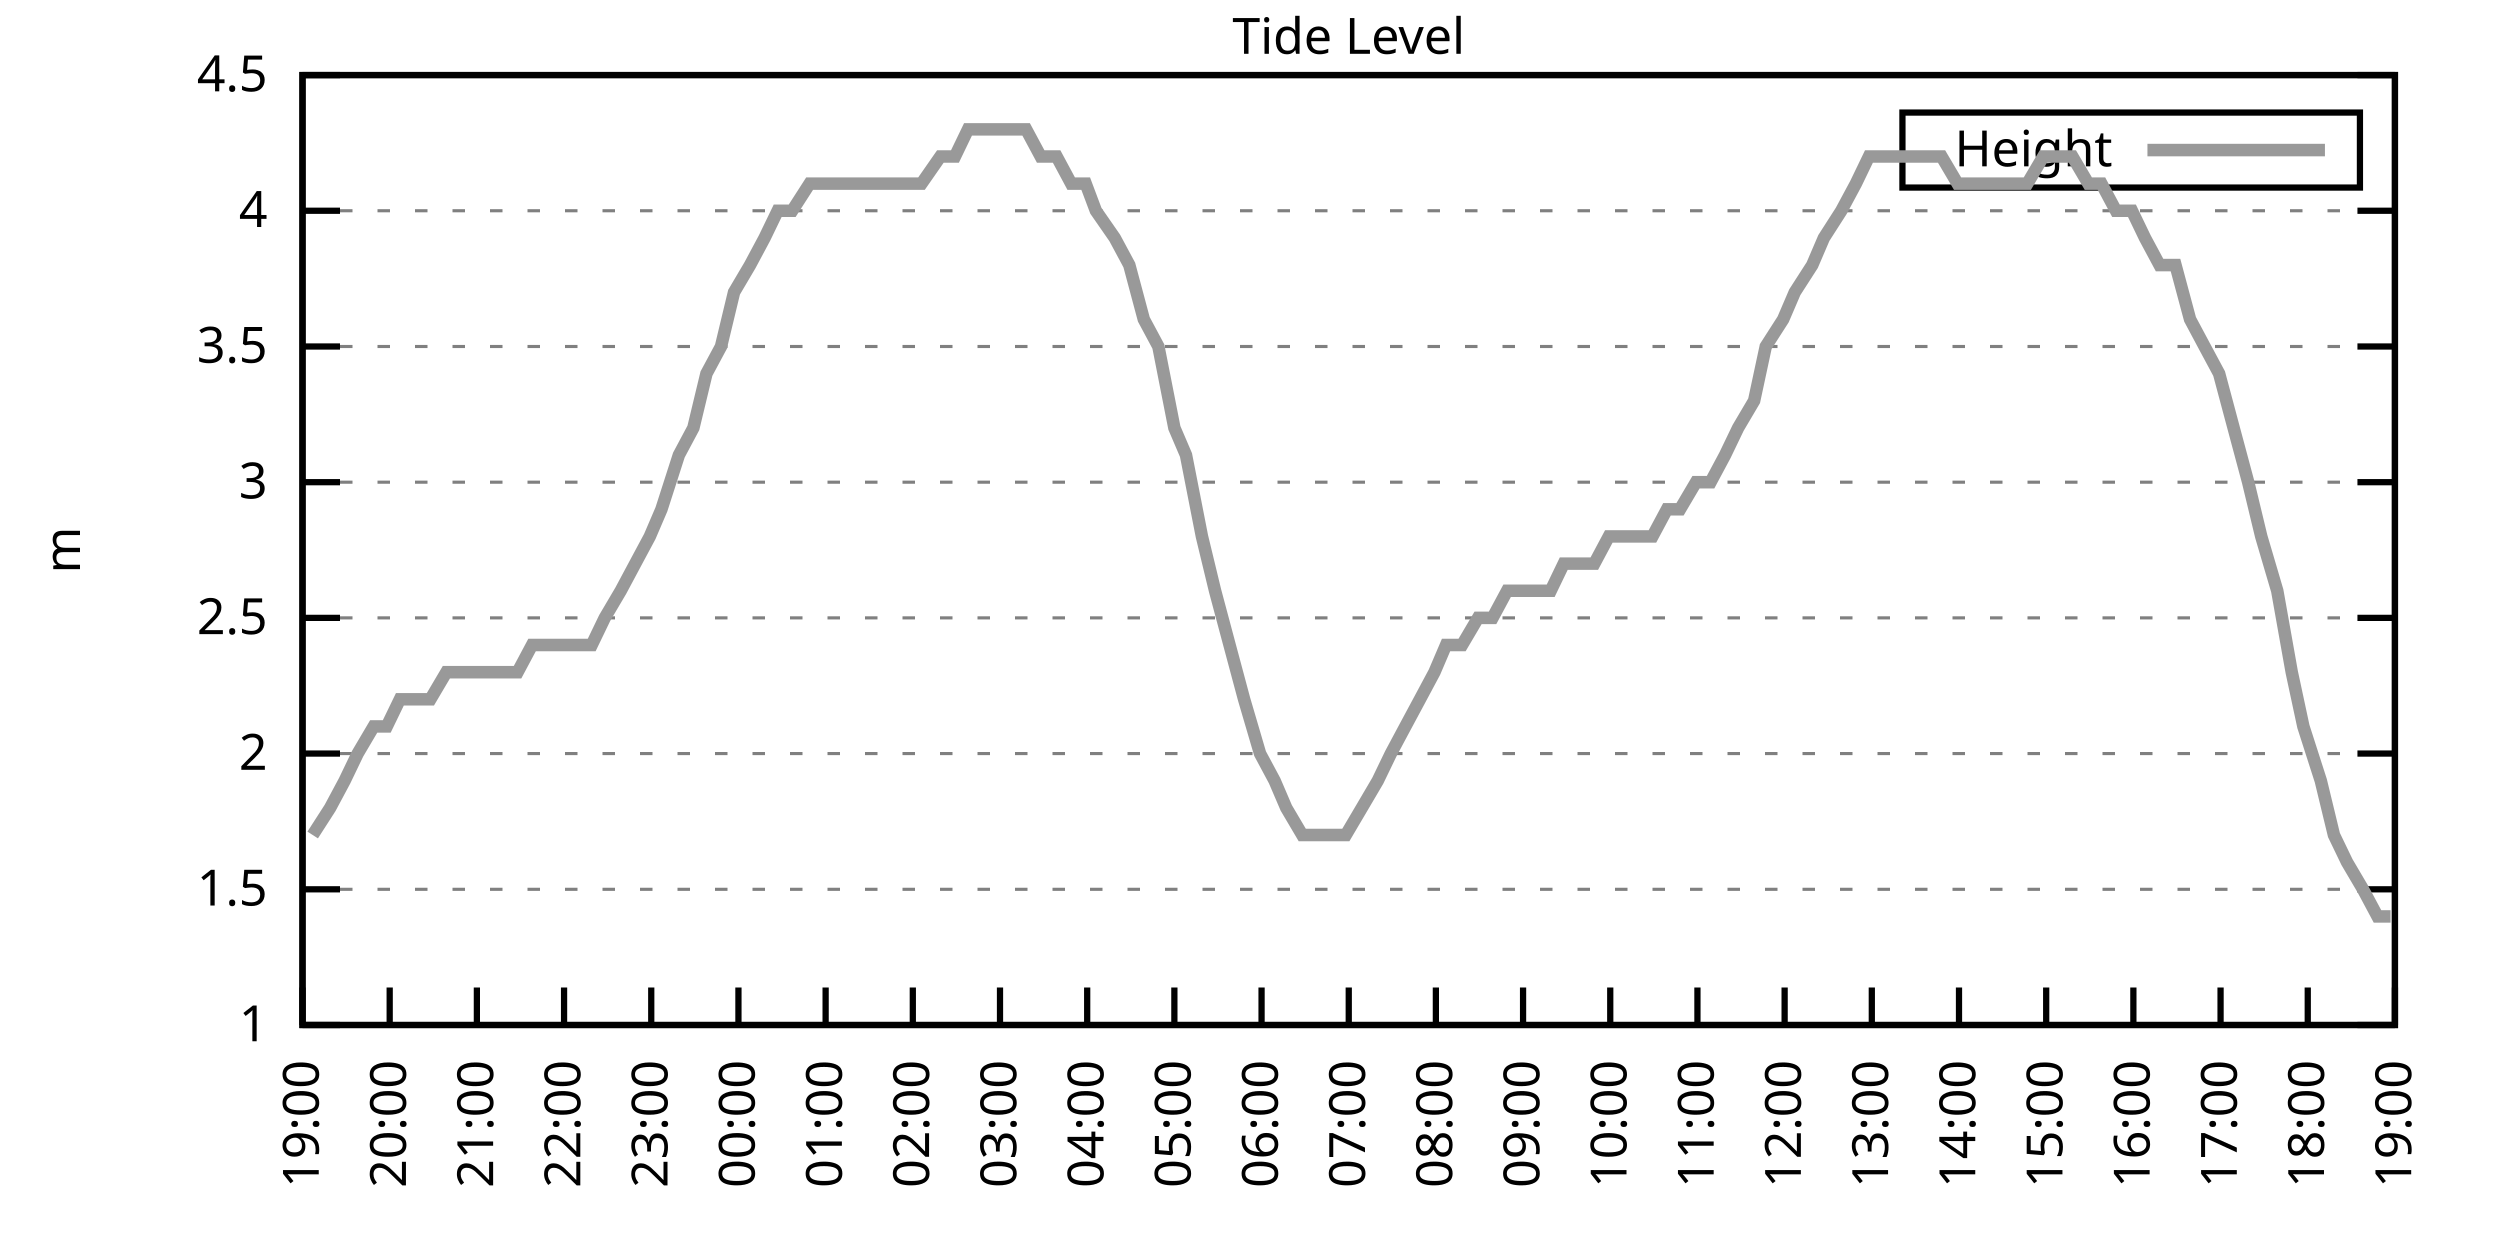
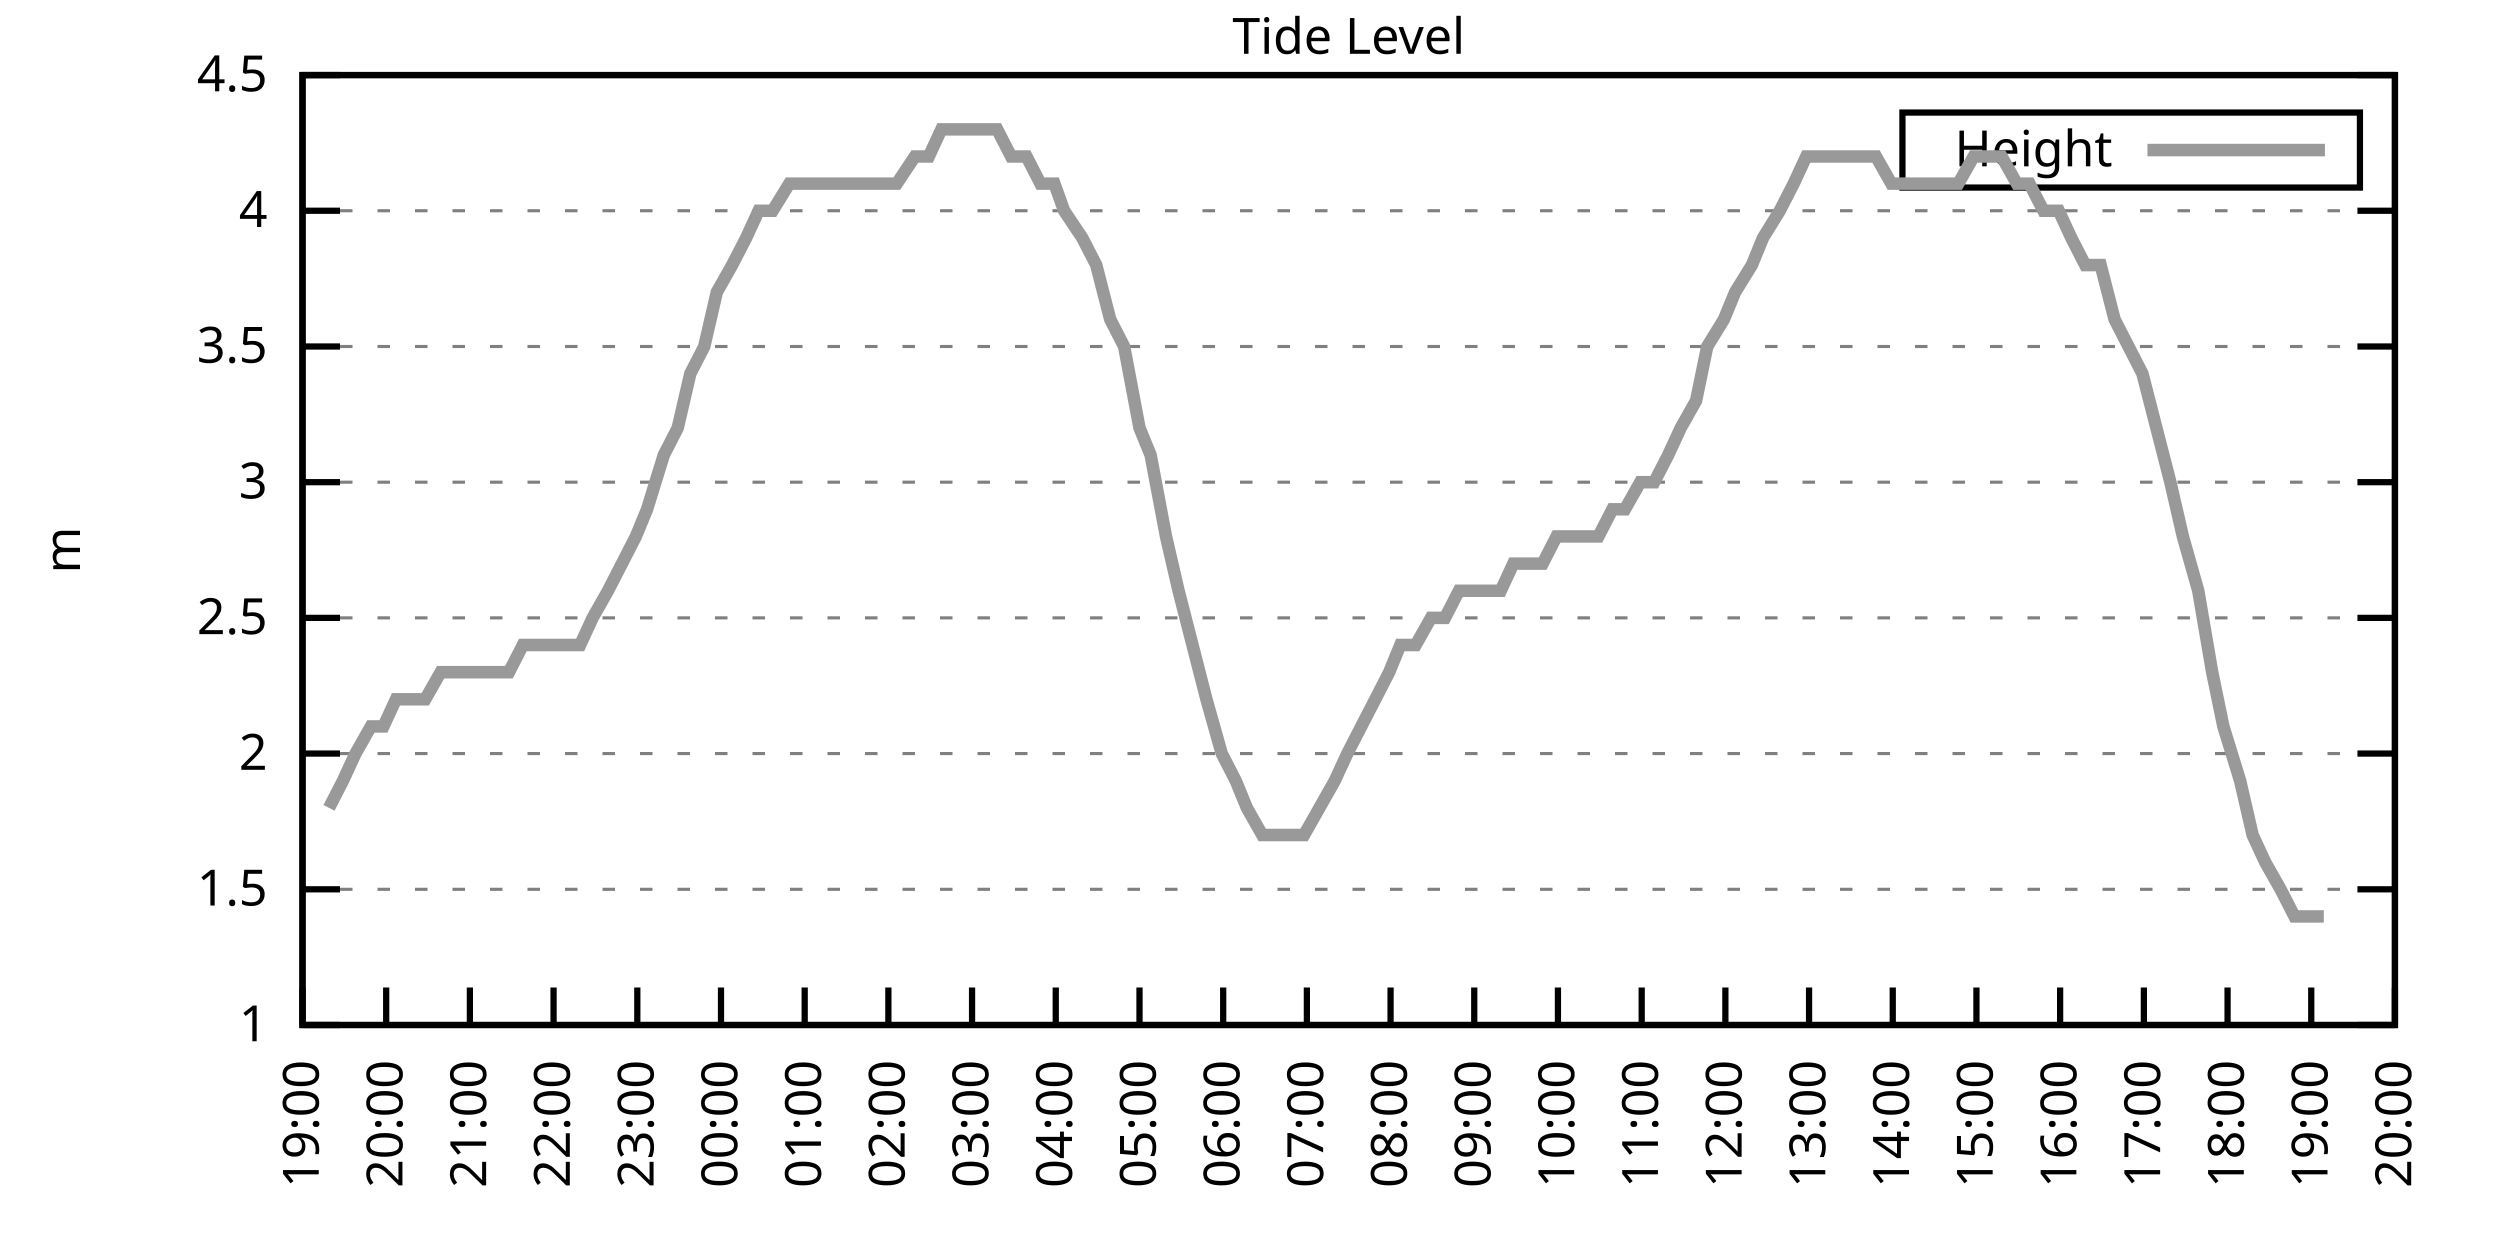
<svg xmlns="http://www.w3.org/2000/svg" xmlns:xlink="http://www.w3.org/1999/xlink" width="400" height="200" viewBox="0 0 400 200">
  <g id="gnuplot_canvas">
    <rect x="0" y="0" width="400" height="200" fill="none" />
    <defs>
      <circle id="gpDot" r="0.5" stroke-width="0.5" stroke="currentColor" />
      <path id="gpPt0" stroke-width="0.333" stroke="currentColor" d="M-1,0 h2 M0,-1 v2" />
      <path id="gpPt1" stroke-width="0.333" stroke="currentColor" d="M-1,-1 L1,1 M1,-1 L-1,1" />
      <path id="gpPt2" stroke-width="0.333" stroke="currentColor" d="M-1,0 L1,0 M0,-1 L0,1 M-1,-1 L1,1 M-1,1 L1,-1" />
      <rect id="gpPt3" stroke-width="0.333" stroke="currentColor" x="-1" y="-1" width="2" height="2" />
      <rect id="gpPt4" stroke-width="0.333" stroke="currentColor" fill="currentColor" x="-1" y="-1" width="2" height="2" />
      <circle id="gpPt5" stroke-width="0.333" stroke="currentColor" cx="0" cy="0" r="1" />
      <use xlink:href="#gpPt5" id="gpPt6" fill="currentColor" stroke="none" />
      <path id="gpPt7" stroke-width="0.333" stroke="currentColor" d="M0,-1.33 L-1.33,0.67 L1.33,0.67 z" />
      <use xlink:href="#gpPt7" id="gpPt8" fill="currentColor" stroke="none" />
      <use xlink:href="#gpPt7" id="gpPt9" stroke="currentColor" transform="rotate(180)" />
      <use xlink:href="#gpPt9" id="gpPt10" fill="currentColor" stroke="none" />
      <use xlink:href="#gpPt3" id="gpPt11" stroke="currentColor" transform="rotate(45)" />
      <use xlink:href="#gpPt11" id="gpPt12" fill="currentColor" stroke="none" />
      <path id="gpPt13" stroke-width="0.333" stroke="currentColor" d="M0,1.330 L1.265,0.411 L0.782,-1.067 L-0.782,-1.076 L-1.265,0.411 z" />
      <use xlink:href="#gpPt13" id="gpPt14" fill="currentColor" stroke="none" />
      <filter id="textbox" filterUnits="objectBoundingBox" x="0" y="0" height="1" width="1">
        <feFlood flood-color="white" flood-opacity="1" result="bgnd" />
        <feComposite in="SourceGraphic" in2="bgnd" operator="atop" />
      </filter>
      <filter id="greybox" filterUnits="objectBoundingBox" x="0" y="0" height="1" width="1">
        <feFlood flood-color="lightgrey" flood-opacity="1" result="grey" />
        <feComposite in="SourceGraphic" in2="grey" operator="atop" />
      </filter>
    </defs>
    <g fill="none" color="white" stroke="currentColor" stroke-width="1.00" stroke-linecap="butt" stroke-linejoin="miter">
</g>
    <g fill="none" color="black" stroke="currentColor" stroke-width="1.00" stroke-linecap="butt" stroke-linejoin="miter">
      <g stroke="none" shape-rendering="crispEdges">
        <polygon fill="rgb(255, 255, 255)" points="48.40,164.00 383.18,164.00 383.18,12.02 48.40,12.02 " />
      </g>
    </g>
    <g fill="none" color="black" stroke="currentColor" stroke-width="1.00" stroke-linecap="butt" stroke-linejoin="miter">
</g>
    <g fill="none" color="black" stroke="black" stroke-width="0.50" stroke-linecap="butt" stroke-linejoin="miter">
</g>
    <g fill="none" color="gray" stroke="currentColor" stroke-width="0.50" stroke-linecap="butt" stroke-linejoin="miter">
      <path stroke="gray" stroke-dasharray="2,4" class="gridline" d="M48.40,164.00 L383.19,164.00  " />
    </g>
    <g fill="none" color="gray" stroke="gray" stroke-width="1.00" stroke-linecap="butt" stroke-linejoin="miter">
</g>
    <g fill="none" color="black" stroke="currentColor" stroke-width="1.00" stroke-linecap="butt" stroke-linejoin="miter">
      <path stroke="black" d="M48.40,164.00 L54.40,164.00 M383.19,164.00 L377.19,164.00  " />
      <g transform="translate(42.80,166.60)" stroke="none" fill="black" font-family="Sans" font-size="8.00" text-anchor="end">
        <text>
          <tspan font-family="Sans"> 1</tspan>
        </text>
      </g>
    </g>
    <g fill="none" color="black" stroke="currentColor" stroke-width="1.00" stroke-linecap="butt" stroke-linejoin="miter">
</g>
    <g fill="none" color="black" stroke="black" stroke-width="0.50" stroke-linecap="butt" stroke-linejoin="miter">
</g>
    <g fill="none" color="gray" stroke="currentColor" stroke-width="0.50" stroke-linecap="butt" stroke-linejoin="miter">
      <path stroke="gray" stroke-dasharray="2,4" class="gridline" d="M48.40,142.29 L383.19,142.29  " />
    </g>
    <g fill="none" color="gray" stroke="gray" stroke-width="1.00" stroke-linecap="butt" stroke-linejoin="miter">
</g>
    <g fill="none" color="black" stroke="currentColor" stroke-width="1.00" stroke-linecap="butt" stroke-linejoin="miter">
      <path stroke="black" d="M48.40,142.29 L54.40,142.29 M383.19,142.29 L377.19,142.29  " />
      <g transform="translate(42.80,144.89)" stroke="none" fill="black" font-family="Sans" font-size="8.00" text-anchor="end">
        <text>
          <tspan font-family="Sans"> 1.5</tspan>
        </text>
      </g>
    </g>
    <g fill="none" color="black" stroke="currentColor" stroke-width="1.00" stroke-linecap="butt" stroke-linejoin="miter">
</g>
    <g fill="none" color="black" stroke="black" stroke-width="0.50" stroke-linecap="butt" stroke-linejoin="miter">
</g>
    <g fill="none" color="gray" stroke="currentColor" stroke-width="0.50" stroke-linecap="butt" stroke-linejoin="miter">
      <path stroke="gray" stroke-dasharray="2,4" class="gridline" d="M48.40,120.57 L383.19,120.57  " />
    </g>
    <g fill="none" color="gray" stroke="gray" stroke-width="1.00" stroke-linecap="butt" stroke-linejoin="miter">
</g>
    <g fill="none" color="black" stroke="currentColor" stroke-width="1.00" stroke-linecap="butt" stroke-linejoin="miter">
      <path stroke="black" d="M48.40,120.57 L54.40,120.57 M383.19,120.57 L377.19,120.57  " />
      <g transform="translate(42.80,123.17)" stroke="none" fill="black" font-family="Sans" font-size="8.00" text-anchor="end">
        <text>
          <tspan font-family="Sans"> 2</tspan>
        </text>
      </g>
    </g>
    <g fill="none" color="black" stroke="currentColor" stroke-width="1.00" stroke-linecap="butt" stroke-linejoin="miter">
</g>
    <g fill="none" color="black" stroke="black" stroke-width="0.50" stroke-linecap="butt" stroke-linejoin="miter">
</g>
    <g fill="none" color="gray" stroke="currentColor" stroke-width="0.50" stroke-linecap="butt" stroke-linejoin="miter">
      <path stroke="gray" stroke-dasharray="2,4" class="gridline" d="M48.40,98.86 L383.19,98.86  " />
    </g>
    <g fill="none" color="gray" stroke="gray" stroke-width="1.00" stroke-linecap="butt" stroke-linejoin="miter">
</g>
    <g fill="none" color="black" stroke="currentColor" stroke-width="1.00" stroke-linecap="butt" stroke-linejoin="miter">
      <path stroke="black" d="M48.40,98.86 L54.40,98.86 M383.19,98.86 L377.19,98.86  " />
      <g transform="translate(42.80,101.46)" stroke="none" fill="black" font-family="Sans" font-size="8.00" text-anchor="end">
        <text>
          <tspan font-family="Sans"> 2.5</tspan>
        </text>
      </g>
    </g>
    <g fill="none" color="black" stroke="currentColor" stroke-width="1.00" stroke-linecap="butt" stroke-linejoin="miter">
</g>
    <g fill="none" color="black" stroke="black" stroke-width="0.50" stroke-linecap="butt" stroke-linejoin="miter">
</g>
    <g fill="none" color="gray" stroke="currentColor" stroke-width="0.50" stroke-linecap="butt" stroke-linejoin="miter">
      <path stroke="gray" stroke-dasharray="2,4" class="gridline" d="M48.40,77.15 L383.19,77.15  " />
    </g>
    <g fill="none" color="gray" stroke="gray" stroke-width="1.00" stroke-linecap="butt" stroke-linejoin="miter">
</g>
    <g fill="none" color="black" stroke="currentColor" stroke-width="1.00" stroke-linecap="butt" stroke-linejoin="miter">
      <path stroke="black" d="M48.40,77.15 L54.40,77.15 M383.19,77.15 L377.19,77.15  " />
      <g transform="translate(42.80,79.75)" stroke="none" fill="black" font-family="Sans" font-size="8.00" text-anchor="end">
        <text>
          <tspan font-family="Sans"> 3</tspan>
        </text>
      </g>
    </g>
    <g fill="none" color="black" stroke="currentColor" stroke-width="1.00" stroke-linecap="butt" stroke-linejoin="miter">
</g>
    <g fill="none" color="black" stroke="black" stroke-width="0.50" stroke-linecap="butt" stroke-linejoin="miter">
</g>
    <g fill="none" color="gray" stroke="currentColor" stroke-width="0.50" stroke-linecap="butt" stroke-linejoin="miter">
      <path stroke="gray" stroke-dasharray="2,4" class="gridline" d="M48.40,55.44 L383.19,55.44  " />
    </g>
    <g fill="none" color="gray" stroke="gray" stroke-width="1.00" stroke-linecap="butt" stroke-linejoin="miter">
</g>
    <g fill="none" color="black" stroke="currentColor" stroke-width="1.00" stroke-linecap="butt" stroke-linejoin="miter">
      <path stroke="black" d="M48.40,55.44 L54.40,55.44 M383.19,55.44 L377.19,55.44  " />
      <g transform="translate(42.80,58.04)" stroke="none" fill="black" font-family="Sans" font-size="8.00" text-anchor="end">
        <text>
          <tspan font-family="Sans"> 3.5</tspan>
        </text>
      </g>
    </g>
    <g fill="none" color="black" stroke="currentColor" stroke-width="1.00" stroke-linecap="butt" stroke-linejoin="miter">
</g>
    <g fill="none" color="black" stroke="black" stroke-width="0.50" stroke-linecap="butt" stroke-linejoin="miter">
</g>
    <g fill="none" color="gray" stroke="currentColor" stroke-width="0.50" stroke-linecap="butt" stroke-linejoin="miter">
      <path stroke="gray" stroke-dasharray="2,4" class="gridline" d="M48.40,33.72 L383.19,33.72  " />
    </g>
    <g fill="none" color="gray" stroke="gray" stroke-width="1.00" stroke-linecap="butt" stroke-linejoin="miter">
</g>
    <g fill="none" color="black" stroke="currentColor" stroke-width="1.00" stroke-linecap="butt" stroke-linejoin="miter">
      <path stroke="black" d="M48.40,33.72 L54.40,33.72 M383.19,33.72 L377.19,33.72  " />
      <g transform="translate(42.80,36.32)" stroke="none" fill="black" font-family="Sans" font-size="8.00" text-anchor="end">
        <text>
          <tspan font-family="Sans"> 4</tspan>
        </text>
      </g>
    </g>
    <g fill="none" color="black" stroke="currentColor" stroke-width="1.00" stroke-linecap="butt" stroke-linejoin="miter">
</g>
    <g fill="none" color="black" stroke="black" stroke-width="0.50" stroke-linecap="butt" stroke-linejoin="miter">
</g>
    <g fill="none" color="gray" stroke="currentColor" stroke-width="0.50" stroke-linecap="butt" stroke-linejoin="miter">
      <path stroke="gray" stroke-dasharray="2,4" class="gridline" d="M48.40,12.01 L383.19,12.01  " />
    </g>
    <g fill="none" color="gray" stroke="gray" stroke-width="1.00" stroke-linecap="butt" stroke-linejoin="miter">
</g>
    <g fill="none" color="black" stroke="currentColor" stroke-width="1.00" stroke-linecap="butt" stroke-linejoin="miter">
      <path stroke="black" d="M48.40,12.01 L54.40,12.01 M383.19,12.01 L377.19,12.01  " />
      <g transform="translate(42.80,14.61)" stroke="none" fill="black" font-family="Sans" font-size="8.00" text-anchor="end">
        <text>
          <tspan font-family="Sans"> 4.5</tspan>
        </text>
      </g>
    </g>
    <g fill="none" color="black" stroke="currentColor" stroke-width="1.00" stroke-linecap="butt" stroke-linejoin="miter">
      <path stroke="black" d="M48.40,164.00 L48.40,158.00  " />
      <g transform="translate(51.00,169.60) rotate(270.00)" stroke="none" fill="black" font-family="Sans" font-size="8.00" text-anchor="end">
        <text>
          <tspan font-family="Sans">19:00</tspan>
        </text>
      </g>
    </g>
    <g fill="none" color="black" stroke="currentColor" stroke-width="1.00" stroke-linecap="butt" stroke-linejoin="miter">
-       <path stroke="black" d="M62.35,164.00 L62.35,158.00  " />
-       <g transform="translate(64.95,169.60) rotate(270.00)" stroke="none" fill="black" font-family="Sans" font-size="8.00" text-anchor="end">
+       <path stroke="black" d="M61.79,164.00 L61.79,158.00  " />
+       <g transform="translate(64.39,169.60) rotate(270.00)" stroke="none" fill="black" font-family="Sans" font-size="8.00" text-anchor="end">
        <text>
          <tspan font-family="Sans">20:00</tspan>
        </text>
      </g>
    </g>
    <g fill="none" color="black" stroke="currentColor" stroke-width="1.00" stroke-linecap="butt" stroke-linejoin="miter">
-       <path stroke="black" d="M76.30,164.00 L76.30,158.00  " />
-       <g transform="translate(78.90,169.60) rotate(270.00)" stroke="none" fill="black" font-family="Sans" font-size="8.00" text-anchor="end">
+       <path stroke="black" d="M75.18,164.00 L75.18,158.00  " />
+       <g transform="translate(77.78,169.60) rotate(270.00)" stroke="none" fill="black" font-family="Sans" font-size="8.00" text-anchor="end">
        <text>
          <tspan font-family="Sans">21:00</tspan>
        </text>
      </g>
    </g>
    <g fill="none" color="black" stroke="currentColor" stroke-width="1.00" stroke-linecap="butt" stroke-linejoin="miter">
-       <path stroke="black" d="M90.25,164.00 L90.25,158.00  " />
-       <g transform="translate(92.85,169.60) rotate(270.00)" stroke="none" fill="black" font-family="Sans" font-size="8.00" text-anchor="end">
+       <path stroke="black" d="M88.57,164.00 L88.57,158.00  " />
+       <g transform="translate(91.17,169.60) rotate(270.00)" stroke="none" fill="black" font-family="Sans" font-size="8.00" text-anchor="end">
        <text>
          <tspan font-family="Sans">22:00</tspan>
        </text>
      </g>
    </g>
    <g fill="none" color="black" stroke="currentColor" stroke-width="1.00" stroke-linecap="butt" stroke-linejoin="miter">
-       <path stroke="black" d="M104.20,164.00 L104.20,158.00  " />
-       <g transform="translate(106.80,169.60) rotate(270.00)" stroke="none" fill="black" font-family="Sans" font-size="8.00" text-anchor="end">
+       <path stroke="black" d="M101.97,164.00 L101.97,158.00  " />
+       <g transform="translate(104.57,169.60) rotate(270.00)" stroke="none" fill="black" font-family="Sans" font-size="8.00" text-anchor="end">
        <text>
          <tspan font-family="Sans">23:00</tspan>
        </text>
      </g>
    </g>
    <g fill="none" color="black" stroke="currentColor" stroke-width="1.00" stroke-linecap="butt" stroke-linejoin="miter">
-       <path stroke="black" d="M118.15,164.00 L118.15,158.00  " />
-       <g transform="translate(120.75,169.60) rotate(270.00)" stroke="none" fill="black" font-family="Sans" font-size="8.00" text-anchor="end">
+       <path stroke="black" d="M115.36,164.00 L115.36,158.00  " />
+       <g transform="translate(117.96,169.60) rotate(270.00)" stroke="none" fill="black" font-family="Sans" font-size="8.00" text-anchor="end">
        <text>
          <tspan font-family="Sans">00:00</tspan>
        </text>
      </g>
    </g>
    <g fill="none" color="black" stroke="currentColor" stroke-width="1.00" stroke-linecap="butt" stroke-linejoin="miter">
-       <path stroke="black" d="M132.10,164.00 L132.10,158.00  " />
-       <g transform="translate(134.70,169.60) rotate(270.00)" stroke="none" fill="black" font-family="Sans" font-size="8.00" text-anchor="end">
+       <path stroke="black" d="M128.75,164.00 L128.75,158.00  " />
+       <g transform="translate(131.35,169.60) rotate(270.00)" stroke="none" fill="black" font-family="Sans" font-size="8.00" text-anchor="end">
        <text>
          <tspan font-family="Sans">01:00</tspan>
        </text>
      </g>
    </g>
    <g fill="none" color="black" stroke="currentColor" stroke-width="1.00" stroke-linecap="butt" stroke-linejoin="miter">
-       <path stroke="black" d="M146.05,164.00 L146.05,158.00  " />
-       <g transform="translate(148.65,169.60) rotate(270.00)" stroke="none" fill="black" font-family="Sans" font-size="8.00" text-anchor="end">
+       <path stroke="black" d="M142.14,164.00 L142.14,158.00  " />
+       <g transform="translate(144.74,169.60) rotate(270.00)" stroke="none" fill="black" font-family="Sans" font-size="8.00" text-anchor="end">
        <text>
          <tspan font-family="Sans">02:00</tspan>
        </text>
      </g>
    </g>
    <g fill="none" color="black" stroke="currentColor" stroke-width="1.00" stroke-linecap="butt" stroke-linejoin="miter">
-       <path stroke="black" d="M160.00,164.00 L160.00,158.00  " />
-       <g transform="translate(162.60,169.60) rotate(270.00)" stroke="none" fill="black" font-family="Sans" font-size="8.00" text-anchor="end">
+       <path stroke="black" d="M155.53,164.00 L155.53,158.00  " />
+       <g transform="translate(158.13,169.60) rotate(270.00)" stroke="none" fill="black" font-family="Sans" font-size="8.00" text-anchor="end">
        <text>
          <tspan font-family="Sans">03:00</tspan>
        </text>
      </g>
    </g>
    <g fill="none" color="black" stroke="currentColor" stroke-width="1.00" stroke-linecap="butt" stroke-linejoin="miter">
-       <path stroke="black" d="M173.95,164.00 L173.95,158.00  " />
-       <g transform="translate(176.55,169.60) rotate(270.00)" stroke="none" fill="black" font-family="Sans" font-size="8.00" text-anchor="end">
+       <path stroke="black" d="M168.92,164.00 L168.92,158.00  " />
+       <g transform="translate(171.52,169.60) rotate(270.00)" stroke="none" fill="black" font-family="Sans" font-size="8.00" text-anchor="end">
        <text>
          <tspan font-family="Sans">04:00</tspan>
        </text>
      </g>
    </g>
    <g fill="none" color="black" stroke="currentColor" stroke-width="1.00" stroke-linecap="butt" stroke-linejoin="miter">
-       <path stroke="black" d="M187.90,164.00 L187.90,158.00  " />
-       <g transform="translate(190.50,169.60) rotate(270.00)" stroke="none" fill="black" font-family="Sans" font-size="8.00" text-anchor="end">
+       <path stroke="black" d="M182.32,164.00 L182.32,158.00  " />
+       <g transform="translate(184.92,169.60) rotate(270.00)" stroke="none" fill="black" font-family="Sans" font-size="8.00" text-anchor="end">
        <text>
          <tspan font-family="Sans">05:00</tspan>
        </text>
      </g>
    </g>
    <g fill="none" color="black" stroke="currentColor" stroke-width="1.00" stroke-linecap="butt" stroke-linejoin="miter">
-       <path stroke="black" d="M201.85,164.00 L201.85,158.00  " />
-       <g transform="translate(204.45,169.60) rotate(270.00)" stroke="none" fill="black" font-family="Sans" font-size="8.00" text-anchor="end">
+       <path stroke="black" d="M195.71,164.00 L195.71,158.00  " />
+       <g transform="translate(198.31,169.60) rotate(270.00)" stroke="none" fill="black" font-family="Sans" font-size="8.00" text-anchor="end">
        <text>
          <tspan font-family="Sans">06:00</tspan>
        </text>
      </g>
    </g>
    <g fill="none" color="black" stroke="currentColor" stroke-width="1.00" stroke-linecap="butt" stroke-linejoin="miter">
-       <path stroke="black" d="M215.80,164.00 L215.80,158.00  " />
-       <g transform="translate(218.40,169.60) rotate(270.00)" stroke="none" fill="black" font-family="Sans" font-size="8.00" text-anchor="end">
+       <path stroke="black" d="M209.10,164.00 L209.10,158.00  " />
+       <g transform="translate(211.70,169.60) rotate(270.00)" stroke="none" fill="black" font-family="Sans" font-size="8.00" text-anchor="end">
        <text>
          <tspan font-family="Sans">07:00</tspan>
        </text>
      </g>
    </g>
    <g fill="none" color="black" stroke="currentColor" stroke-width="1.00" stroke-linecap="butt" stroke-linejoin="miter">
-       <path stroke="black" d="M229.74,164.00 L229.74,158.00  " />
-       <g transform="translate(232.34,169.60) rotate(270.00)" stroke="none" fill="black" font-family="Sans" font-size="8.00" text-anchor="end">
+       <path stroke="black" d="M222.49,164.00 L222.49,158.00  " />
+       <g transform="translate(225.09,169.60) rotate(270.00)" stroke="none" fill="black" font-family="Sans" font-size="8.00" text-anchor="end">
        <text>
          <tspan font-family="Sans">08:00</tspan>
        </text>
      </g>
    </g>
    <g fill="none" color="black" stroke="currentColor" stroke-width="1.00" stroke-linecap="butt" stroke-linejoin="miter">
-       <path stroke="black" d="M243.69,164.00 L243.69,158.00  " />
-       <g transform="translate(246.29,169.60) rotate(270.00)" stroke="none" fill="black" font-family="Sans" font-size="8.00" text-anchor="end">
+       <path stroke="black" d="M235.88,164.00 L235.88,158.00  " />
+       <g transform="translate(238.48,169.60) rotate(270.00)" stroke="none" fill="black" font-family="Sans" font-size="8.00" text-anchor="end">
        <text>
          <tspan font-family="Sans">09:00</tspan>
        </text>
      </g>
    </g>
    <g fill="none" color="black" stroke="currentColor" stroke-width="1.00" stroke-linecap="butt" stroke-linejoin="miter">
-       <path stroke="black" d="M257.64,164.00 L257.64,158.00  " />
-       <g transform="translate(260.24,169.60) rotate(270.00)" stroke="none" fill="black" font-family="Sans" font-size="8.00" text-anchor="end">
+       <path stroke="black" d="M249.27,164.00 L249.27,158.00  " />
+       <g transform="translate(251.87,169.60) rotate(270.00)" stroke="none" fill="black" font-family="Sans" font-size="8.00" text-anchor="end">
        <text>
          <tspan font-family="Sans">10:00</tspan>
        </text>
      </g>
    </g>
    <g fill="none" color="black" stroke="currentColor" stroke-width="1.00" stroke-linecap="butt" stroke-linejoin="miter">
-       <path stroke="black" d="M271.59,164.00 L271.59,158.00  " />
-       <g transform="translate(274.19,169.60) rotate(270.00)" stroke="none" fill="black" font-family="Sans" font-size="8.00" text-anchor="end">
+       <path stroke="black" d="M262.67,164.00 L262.67,158.00  " />
+       <g transform="translate(265.27,169.60) rotate(270.00)" stroke="none" fill="black" font-family="Sans" font-size="8.00" text-anchor="end">
        <text>
          <tspan font-family="Sans">11:00</tspan>
        </text>
      </g>
    </g>
    <g fill="none" color="black" stroke="currentColor" stroke-width="1.00" stroke-linecap="butt" stroke-linejoin="miter">
-       <path stroke="black" d="M285.54,164.00 L285.54,158.00  " />
-       <g transform="translate(288.14,169.60) rotate(270.00)" stroke="none" fill="black" font-family="Sans" font-size="8.00" text-anchor="end">
+       <path stroke="black" d="M276.06,164.00 L276.06,158.00  " />
+       <g transform="translate(278.66,169.60) rotate(270.00)" stroke="none" fill="black" font-family="Sans" font-size="8.00" text-anchor="end">
        <text>
          <tspan font-family="Sans">12:00</tspan>
        </text>
      </g>
    </g>
    <g fill="none" color="black" stroke="currentColor" stroke-width="1.00" stroke-linecap="butt" stroke-linejoin="miter">
-       <path stroke="black" d="M299.49,164.00 L299.49,158.00  " />
-       <g transform="translate(302.09,169.60) rotate(270.00)" stroke="none" fill="black" font-family="Sans" font-size="8.00" text-anchor="end">
+       <path stroke="black" d="M289.45,164.00 L289.45,158.00  " />
+       <g transform="translate(292.05,169.60) rotate(270.00)" stroke="none" fill="black" font-family="Sans" font-size="8.00" text-anchor="end">
        <text>
          <tspan font-family="Sans">13:00</tspan>
        </text>
      </g>
    </g>
    <g fill="none" color="black" stroke="currentColor" stroke-width="1.00" stroke-linecap="butt" stroke-linejoin="miter">
-       <path stroke="black" d="M313.44,164.00 L313.44,158.00  " />
-       <g transform="translate(316.04,169.60) rotate(270.00)" stroke="none" fill="black" font-family="Sans" font-size="8.00" text-anchor="end">
+       <path stroke="black" d="M302.84,164.00 L302.84,158.00  " />
+       <g transform="translate(305.44,169.60) rotate(270.00)" stroke="none" fill="black" font-family="Sans" font-size="8.00" text-anchor="end">
        <text>
          <tspan font-family="Sans">14:00</tspan>
        </text>
      </g>
    </g>
    <g fill="none" color="black" stroke="currentColor" stroke-width="1.00" stroke-linecap="butt" stroke-linejoin="miter">
-       <path stroke="black" d="M327.39,164.00 L327.39,158.00  " />
-       <g transform="translate(329.99,169.60) rotate(270.00)" stroke="none" fill="black" font-family="Sans" font-size="8.00" text-anchor="end">
+       <path stroke="black" d="M316.23,164.00 L316.23,158.00  " />
+       <g transform="translate(318.83,169.60) rotate(270.00)" stroke="none" fill="black" font-family="Sans" font-size="8.00" text-anchor="end">
        <text>
          <tspan font-family="Sans">15:00</tspan>
        </text>
      </g>
    </g>
    <g fill="none" color="black" stroke="currentColor" stroke-width="1.00" stroke-linecap="butt" stroke-linejoin="miter">
-       <path stroke="black" d="M341.34,164.00 L341.34,158.00  " />
-       <g transform="translate(343.94,169.60) rotate(270.00)" stroke="none" fill="black" font-family="Sans" font-size="8.00" text-anchor="end">
+       <path stroke="black" d="M329.62,164.00 L329.62,158.00  " />
+       <g transform="translate(332.22,169.60) rotate(270.00)" stroke="none" fill="black" font-family="Sans" font-size="8.00" text-anchor="end">
        <text>
          <tspan font-family="Sans">16:00</tspan>
        </text>
      </g>
    </g>
    <g fill="none" color="black" stroke="currentColor" stroke-width="1.00" stroke-linecap="butt" stroke-linejoin="miter">
-       <path stroke="black" d="M355.29,164.00 L355.29,158.00  " />
-       <g transform="translate(357.89,169.60) rotate(270.00)" stroke="none" fill="black" font-family="Sans" font-size="8.00" text-anchor="end">
+       <path stroke="black" d="M343.02,164.00 L343.02,158.00  " />
+       <g transform="translate(345.62,169.60) rotate(270.00)" stroke="none" fill="black" font-family="Sans" font-size="8.00" text-anchor="end">
        <text>
          <tspan font-family="Sans">17:00</tspan>
        </text>
      </g>
    </g>
    <g fill="none" color="black" stroke="currentColor" stroke-width="1.00" stroke-linecap="butt" stroke-linejoin="miter">
-       <path stroke="black" d="M369.24,164.00 L369.24,158.00  " />
-       <g transform="translate(371.84,169.60) rotate(270.00)" stroke="none" fill="black" font-family="Sans" font-size="8.00" text-anchor="end">
+       <path stroke="black" d="M356.41,164.00 L356.41,158.00  " />
+       <g transform="translate(359.01,169.60) rotate(270.00)" stroke="none" fill="black" font-family="Sans" font-size="8.00" text-anchor="end">
        <text>
          <tspan font-family="Sans">18:00</tspan>
+         </text>
+       </g>
+     </g>
+     <g fill="none" color="black" stroke="currentColor" stroke-width="1.00" stroke-linecap="butt" stroke-linejoin="miter">
+       <path stroke="black" d="M369.80,164.00 L369.80,158.00  " />
+       <g transform="translate(372.40,169.60) rotate(270.00)" stroke="none" fill="black" font-family="Sans" font-size="8.00" text-anchor="end">
+         <text>
+           <tspan font-family="Sans">19:00</tspan>
        </text>
      </g>
    </g>
    <g fill="none" color="black" stroke="currentColor" stroke-width="1.00" stroke-linecap="butt" stroke-linejoin="miter">
      <path stroke="black" d="M383.19,164.00 L383.19,158.00  " />
      <g transform="translate(385.79,169.60) rotate(270.00)" stroke="none" fill="black" font-family="Sans" font-size="8.00" text-anchor="end">
        <text>
-           <tspan font-family="Sans">19:00</tspan>
+           <tspan font-family="Sans">20:00</tspan>
        </text>
      </g>
    </g>
    <g fill="none" color="black" stroke="currentColor" stroke-width="1.00" stroke-linecap="butt" stroke-linejoin="miter">
</g>
    <g fill="none" color="black" stroke="currentColor" stroke-width="1.00" stroke-linecap="butt" stroke-linejoin="miter">
      <path stroke="black" d="M48.40,12.01 L48.40,164.00 L383.19,164.00 L383.19,12.01 L48.40,12.01 Z  " />
    </g>
    <g fill="none" color="black" stroke="currentColor" stroke-width="1.00" stroke-linecap="butt" stroke-linejoin="miter">
</g>
    <g fill="none" color="black" stroke="currentColor" stroke-width="1.00" stroke-linecap="butt" stroke-linejoin="miter">
      <path stroke="black" d="M304.39,30.01 L304.39,18.01 L377.59,18.01 L377.59,30.01 L304.39,30.01 Z  " />
    </g>
    <g id="Tide_level_plot_1">
      <g fill="none" color="white" stroke="black" stroke-width="2.00" stroke-linecap="butt" stroke-linejoin="miter">
</g>
      <g fill="none" color="black" stroke="currentColor" stroke-width="2.00" stroke-linecap="butt" stroke-linejoin="miter">
        <g transform="translate(337.99,26.61)" stroke="none" fill="black" font-family="Sans" font-size="8.00" text-anchor="end">
          <text>
            <tspan font-family="Sans">Height</tspan>
          </text>
        </g>
      </g>
      <g fill="none" color="black" stroke="currentColor" stroke-width="2.00" stroke-linecap="butt" stroke-linejoin="miter">
-         <path stroke="rgb(153, 153, 153)" d="M343.59,24.01 L371.99,24.01 M50.03,133.60 L52.82,129.26 L55.14,124.92 L57.23,120.57 L59.79,116.23 L61.88,116.23   L63.98,111.89 L66.77,111.89 L68.86,111.89 L71.42,107.55 L73.51,107.55 L75.83,107.55 L78.39,107.55 L80.72,107.55   L82.81,107.55 L85.13,103.20 L87.69,103.20 L90.02,103.20 L92.11,103.20 L94.67,103.20 L96.76,98.86 L99.32,94.52   L101.64,90.18 L103.97,85.83 L105.83,81.49 L108.62,72.81 L110.94,68.46 L113.03,59.78 L115.36,55.44 L117.45,46.75   L120.01,42.41 L122.33,38.07 L124.43,33.72 L126.75,33.72 L129.54,29.38 L131.87,29.38 L133.49,29.38 L136.51,29.38   L138.84,29.38 L140.93,29.38 L143.26,29.38 L145.35,29.38 L147.44,29.38 L150.46,25.04 L152.79,25.04 L154.88,20.70   L157.21,20.70 L159.30,20.70 L161.86,20.70 L164.18,20.70 L166.51,25.04 L169.06,25.04 L171.39,29.38 L173.71,29.38   L175.34,33.72 L178.36,38.07 L180.69,42.41 L183.01,51.09 L185.34,55.44 L187.90,68.46 L189.76,72.81 L192.31,85.83   L194.41,94.52 L196.73,103.20 L199.06,111.89 L201.61,120.57 L203.94,124.92 L205.80,129.26 L208.36,133.60 L210.68,133.60   L213.01,133.60 L215.33,133.60 L217.89,129.26 L220.44,124.92 L222.54,120.57 L224.86,116.23 L227.19,111.89 L229.51,107.55   L231.37,103.20 L233.93,103.20 L236.49,98.86 L238.81,98.86 L241.14,94.52 L243.46,94.52 L245.55,94.52 L248.11,94.52   L250.20,90.18 L252.76,90.18 L255.09,90.18 L257.41,85.83 L259.50,85.83 L262.06,85.83 L264.39,85.83 L266.71,81.49   L268.80,81.49 L271.36,77.15 L273.69,77.15 L276.01,72.81 L278.10,68.46 L280.66,64.12 L282.52,55.44 L285.31,51.09   L287.17,46.75 L289.96,42.41 L291.82,38.07 L294.61,33.72 L296.94,29.38 L299.03,25.04 L301.12,25.04 L303.68,25.04   L306.23,25.04 L308.56,25.04 L310.65,25.04 L313.21,29.38 L315.30,29.38 L317.86,29.38 L319.72,29.38 L322.51,29.38   L324.37,29.38 L326.93,25.04 L329.48,25.04 L331.58,25.04 L334.13,29.38 L336.23,29.38 L338.55,33.72 L341.11,33.72   L343.20,38.07 L345.53,42.41 L348.08,42.41 L350.41,51.09 L352.73,55.44 L355.06,59.78 L357.38,68.46 L359.71,77.15   L361.80,85.83 L364.36,94.52 L366.68,107.55 L368.54,116.23 L371.33,124.92 L373.43,133.60 L375.52,137.94 L378.08,142.29   L380.40,146.63 L382.49,146.63  " />
+         <path stroke="rgb(153, 153, 153)" d="M343.59,24.01 L371.99,24.01 M52.64,129.26 L54.87,124.92 L56.88,120.57 L59.34,116.23 L61.35,116.23 L63.35,111.89   L66.03,111.89 L68.04,111.89 L70.50,107.55 L72.50,107.55 L74.74,107.55 L77.19,107.55 L79.42,107.55 L81.43,107.55   L83.66,103.20 L86.12,103.20 L88.35,103.20 L90.36,103.20 L92.82,103.20 L94.82,98.86 L97.28,94.52 L99.51,90.18   L101.74,85.83 L103.53,81.49 L106.21,72.81 L108.44,68.46 L110.45,59.78 L112.68,55.44 L114.69,46.75 L117.14,42.41   L119.38,38.07 L121.38,33.72 L123.62,33.72 L126.29,29.38 L128.53,29.38 L130.09,29.38 L132.99,29.38 L135.22,29.38   L137.23,29.38 L139.46,29.38 L141.47,29.38 L143.48,29.38 L146.38,25.04 L148.61,25.04 L150.62,20.70 L152.85,20.70   L154.86,20.70 L157.32,20.70 L159.55,20.70 L161.78,25.04 L164.24,25.04 L166.47,29.38 L168.70,29.38 L170.26,33.72   L173.17,38.07 L175.40,42.41 L177.63,51.09 L179.86,55.44 L182.32,68.46 L184.10,72.81 L186.56,85.83 L188.57,94.52   L190.80,103.20 L193.03,111.89 L195.48,120.57 L197.72,124.92 L199.50,129.26 L201.96,133.60 L204.19,133.60 L206.42,133.60   L208.65,133.60 L211.11,129.26 L213.56,124.92 L215.57,120.57 L217.80,116.23 L220.04,111.89 L222.27,107.55 L224.05,103.20   L226.51,103.20 L228.96,98.86 L231.20,98.86 L233.43,94.52 L235.66,94.52 L237.67,94.52 L240.12,94.52 L242.13,90.18   L244.59,90.18 L246.82,90.18 L249.05,85.83 L251.06,85.83 L253.51,85.83 L255.75,85.83 L257.98,81.49 L259.99,81.49   L262.44,77.15 L264.67,77.15 L266.91,72.81 L268.92,68.46 L271.37,64.12 L273.16,55.44 L275.83,51.09 L277.62,46.75   L280.30,42.41 L282.08,38.07 L284.76,33.72 L286.99,29.38 L289.00,25.04 L291.01,25.04 L293.47,25.04 L295.92,25.04   L298.15,25.04 L300.16,25.04 L302.62,29.38 L304.63,29.38 L307.08,29.38 L308.87,29.38 L311.54,29.38 L313.33,29.38   L315.79,25.04 L318.24,25.04 L320.25,25.04 L322.70,29.38 L324.71,29.38 L326.95,33.72 L329.40,33.72 L331.41,38.07   L333.64,42.41 L336.10,42.41 L338.33,51.09 L340.56,55.44 L342.79,59.78 L345.02,68.46 L347.26,77.15 L349.26,85.83   L351.72,94.52 L353.95,107.55 L355.74,116.23 L358.42,124.92 L360.42,133.60 L362.43,137.94 L364.89,142.29 L367.12,146.63   L369.13,146.63 L371.81,146.63  " />
      </g>
    </g>
    <g fill="none" color="black" stroke="currentColor" stroke-width="2.00" stroke-linecap="butt" stroke-linejoin="miter">
</g>
    <g fill="none" color="black" stroke="black" stroke-width="1.00" stroke-linecap="butt" stroke-linejoin="miter">
</g>
    <g fill="none" color="black" stroke="currentColor" stroke-width="1.00" stroke-linecap="butt" stroke-linejoin="miter">
      <path stroke="black" d="M48.40,12.01 L48.40,164.00 L383.19,164.00 L383.19,12.01 L48.40,12.01 Z  " />
      <g transform="translate(12.80,88.01) rotate(270.00)" stroke="none" fill="black" font-family="Sans" font-size="8.00" text-anchor="middle">
        <text>
          <tspan font-family="Sans">m</tspan>
        </text>
      </g>
    </g>
    <g fill="none" color="black" stroke="currentColor" stroke-width="1.00" stroke-linecap="butt" stroke-linejoin="miter">
</g>
    <g fill="none" color="black" stroke="currentColor" stroke-width="1.00" stroke-linecap="butt" stroke-linejoin="miter">
      <g transform="translate(215.79,8.61)" stroke="none" fill="black" font-family="Sans" font-size="8.00" text-anchor="middle">
        <text>
          <tspan font-family="Sans">Tide Level</tspan>
        </text>
      </g>
    </g>
    <g fill="none" color="black" stroke="currentColor" stroke-width="1.00" stroke-linecap="butt" stroke-linejoin="miter">
</g>
  </g>
</svg>
